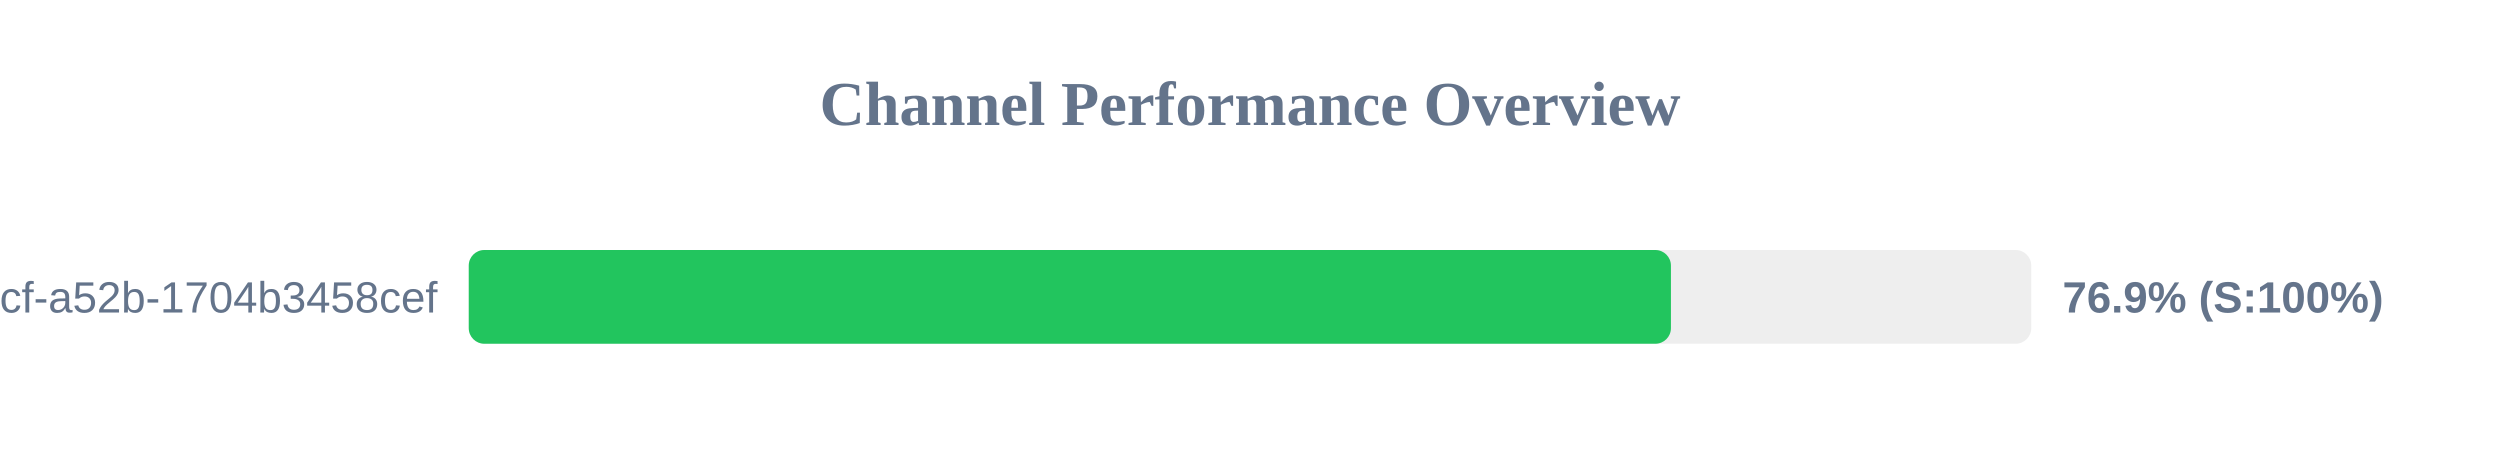
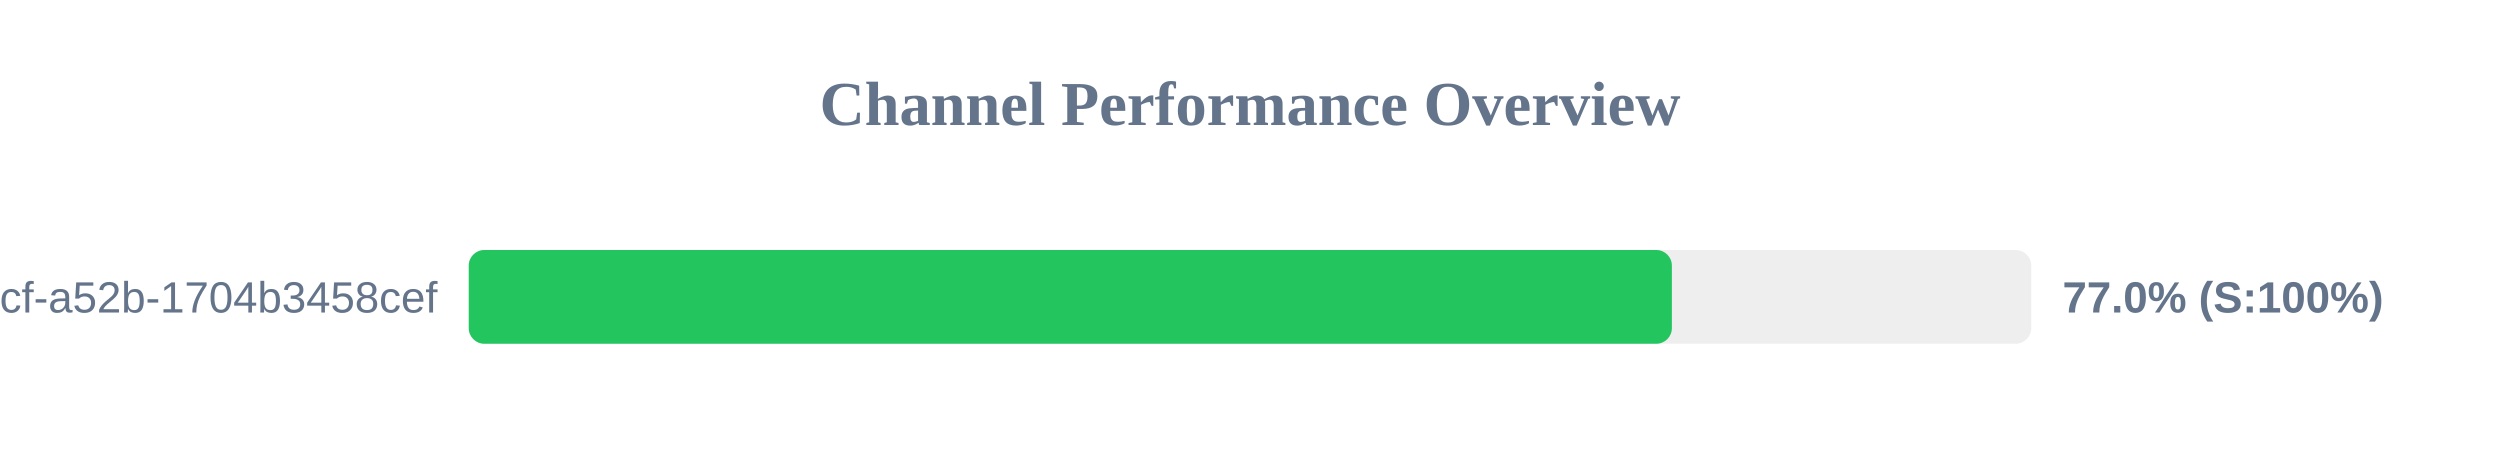
<svg xmlns="http://www.w3.org/2000/svg" width="800" height="150" version="1.1">
  <style>
        .row { font: 14px Arial; fill: #64748b; }
        .score { font: bold 14px Arial; fill: #64748b; }
    </style>
  <text x="400" y="40" text-anchor="middle" font-size="20px" font-weight="bold" fill="#64748b">Channel Performance Overview</text>
  <rect x="150" y="80" width="500" height="30" fill="#eee" rx="5" />
-   <rect x="150" y="80" width="384.7" height="30" fill="#22c55e" rx="5" />
+   <rect x="150" y="80" width="385.0" height="30" fill="#22c55e" rx="5" />
  <text x="140" y="100" text-anchor="end" class="row">?uuid=0cb527d9-6117-4bcf-a52b-1704b3458cef</text>
-   <text x="660" y="100" text-anchor="start" class="score">76.9% (S:100%)</text>
+   <text x="660" y="100" text-anchor="start" class="score">77.0% (S:100%)</text>
</svg>
